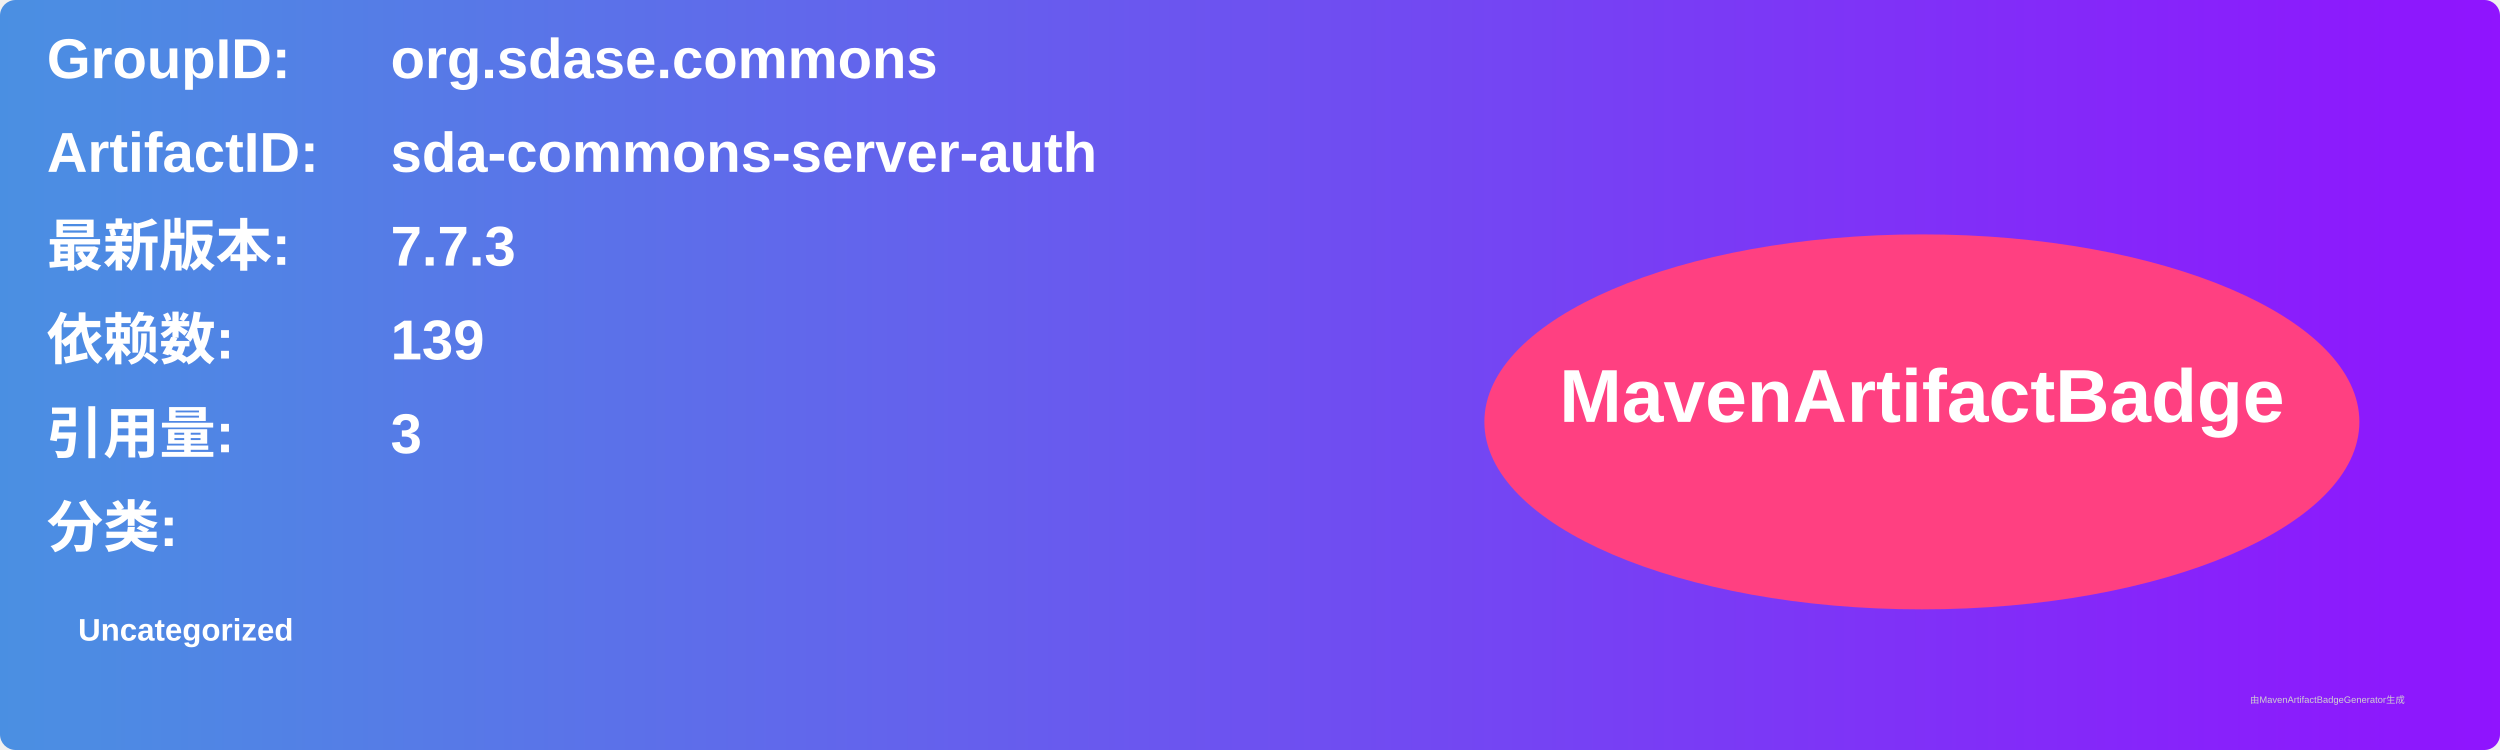
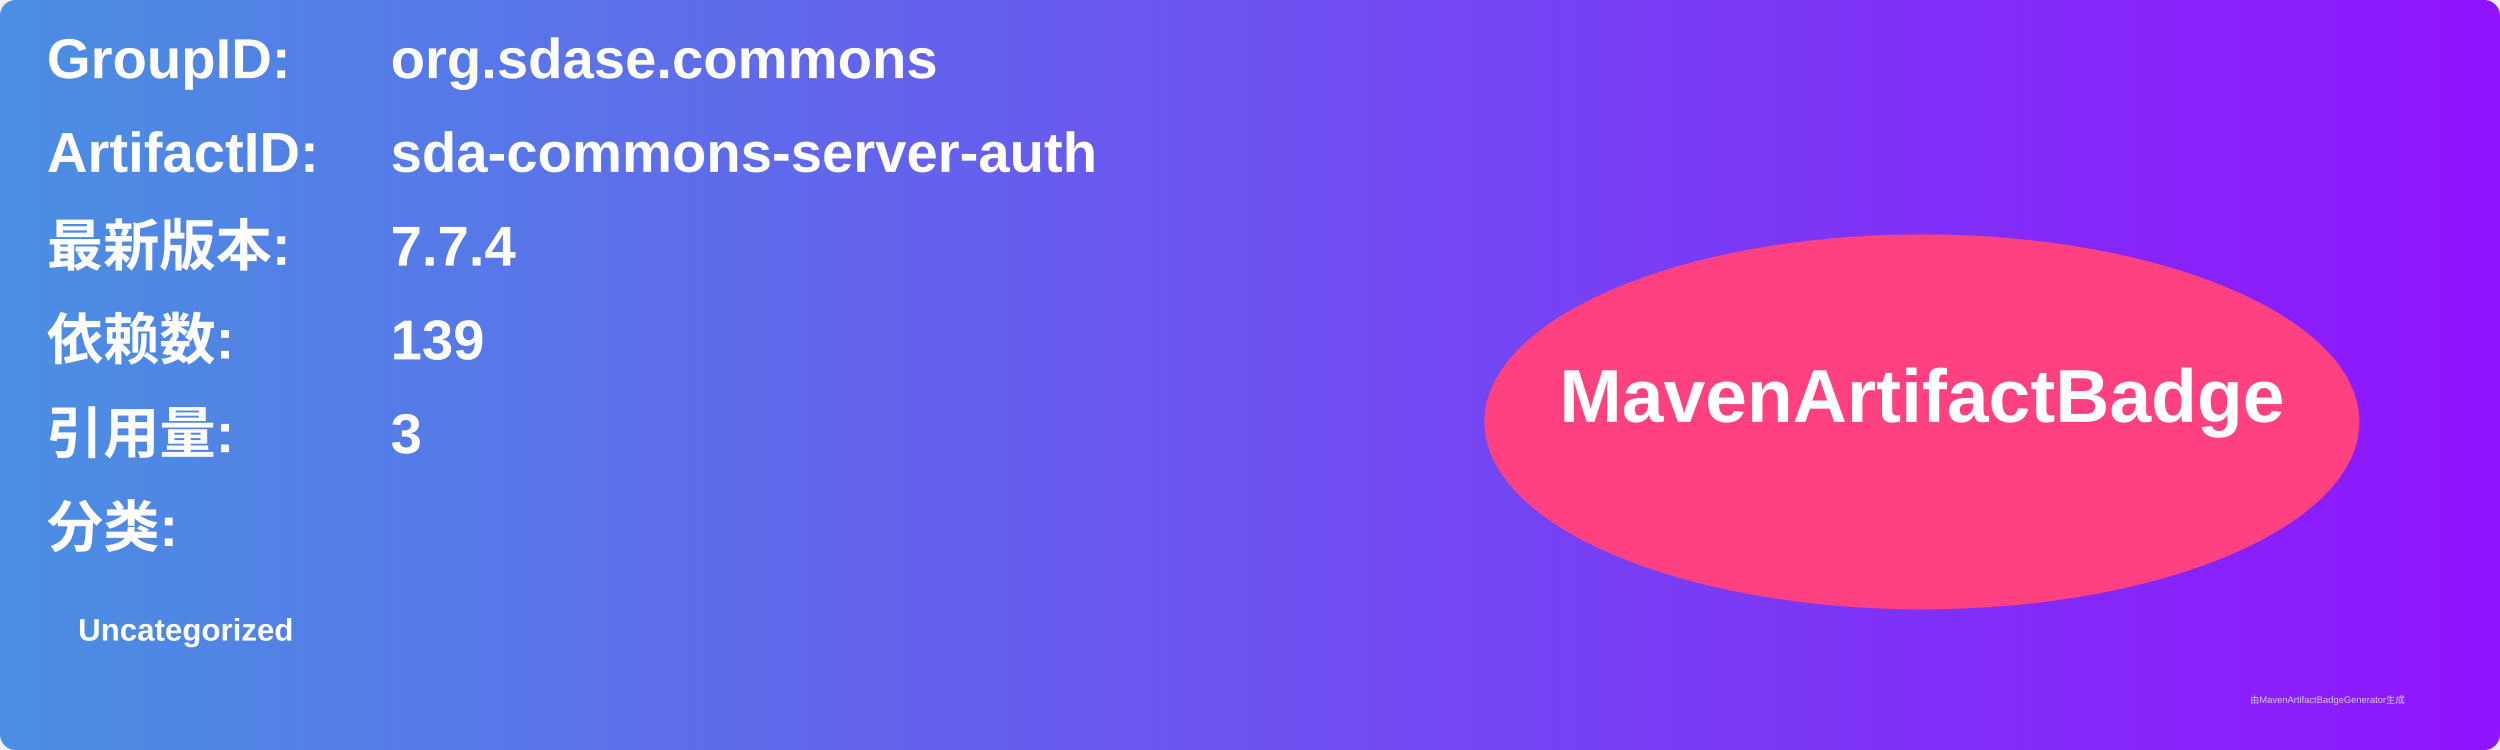
<svg xmlns="http://www.w3.org/2000/svg" width="800" height="240" viewBox="0 0 800 240">
  <linearGradient id="grad" x1="0%" y1="0%" x2="100%" y2="0%">
    <stop offset="0%" stop-color="#4a90e2" />
    <stop offset="100%" stop-color="#9013fe" />
  </linearGradient>
  <rect width="100%" height="100%" rx="5" ry="5" fill="url(#grad)" />
  <g transform="translate(15, 15)">
    <text x="0" y="10" font-family="Arial" font-size="18" fill="white" font-weight="bold" width="260">GroupID:</text>
    <text x="110" y="10" font-family="Arial" font-size="18" fill="white" font-weight="bold" width="460">org.sdase.commons</text>
    <text x="0" y="40" font-family="Arial" font-size="18" fill="white" font-weight="bold" width="260">ArtifactID:</text>
    <text x="110" y="40" font-family="Arial" font-size="18" fill="white" font-weight="bold" width="460">sda-commons-server-auth</text>
    <text x="0" y="70" font-family="Arial" font-size="18" fill="white" font-weight="bold">最新版本:</text>
    <text x="110" y="70" font-family="Arial" font-size="18" fill="white" font-weight="bold">
-       <tspan font-weight="bold">7.7.3</tspan>
+       <tspan font-weight="bold">7.7.4</tspan>
    </text>
    <text x="0" y="100" font-family="Arial" font-size="18" fill="white" font-weight="bold">依赖数: </text>
    <text x="110" y="100" font-family="Arial" font-size="18" fill="white">
      <tspan font-weight="bold">139</tspan>
    </text>
    <text x="0" y="130" font-family="Arial" font-size="18" fill="white" font-weight="bold">引用量: </text>
    <text x="110" y="130" font-family="Arial" font-size="18" fill="white">
      <tspan font-weight="bold">3</tspan>
    </text>
    <text x="0" y="160" font-family="Arial" font-size="18" fill="white" font-weight="bold">分类:</text>
    <text x="10" y="190" font-family="Arial" font-size="10" fill="white">
      <tspan font-weight="bold">Uncategorized</tspan>
    </text>
    <ellipse cx="600" cy="120" rx="140" ry="60" fill="#ff4081" />
    <text x="600" y="120" text-anchor="middle" font-family="Arial" font-size="24" fill="white" font-weight="bold">MavenArtifactBadge</text>
  </g>
  <text x="720" y="225" font-family="Arial" font-size="3" fill="#d0d0d0">由MavenArtifactBadgeGenerator生成</text>
</svg>
